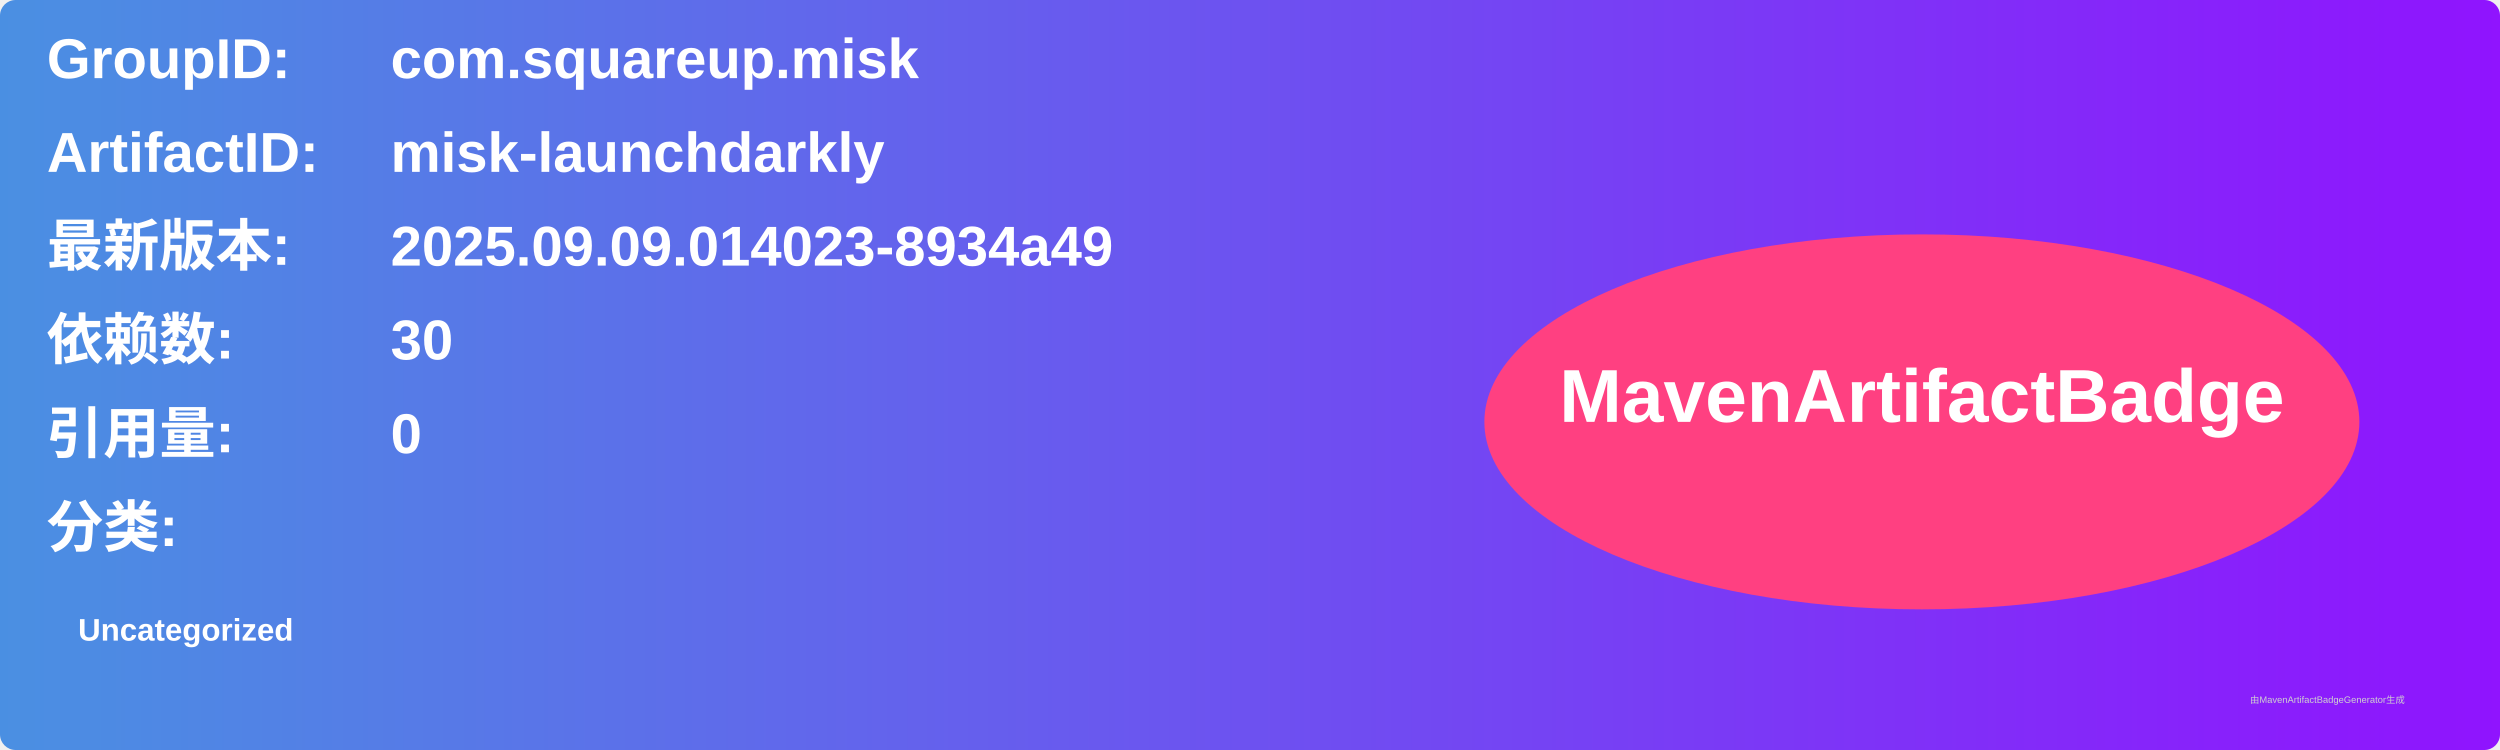
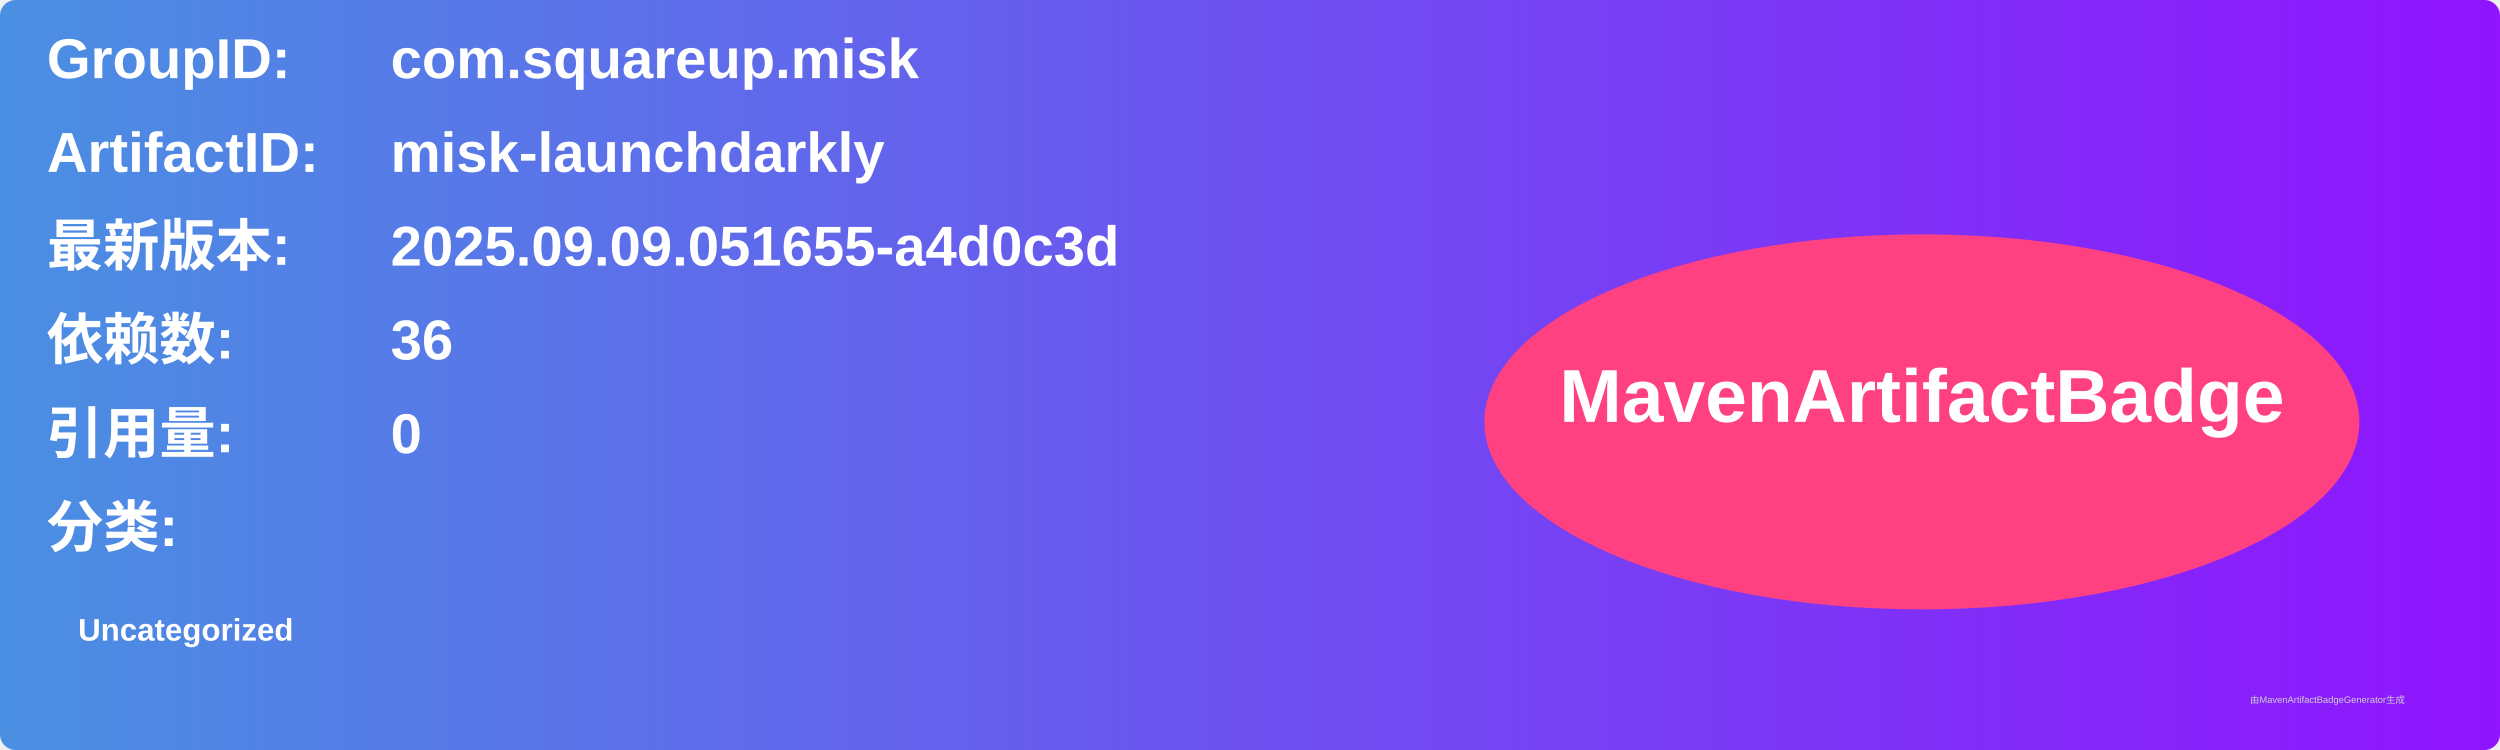
<svg xmlns="http://www.w3.org/2000/svg" width="800" height="240" viewBox="0 0 800 240">
  <linearGradient id="grad" x1="0%" y1="0%" x2="100%" y2="0%">
    <stop offset="0%" stop-color="#4a90e2" />
    <stop offset="100%" stop-color="#9013fe" />
  </linearGradient>
  <rect width="100%" height="100%" rx="5" ry="5" fill="url(#grad)" />
  <g transform="translate(15, 15)">
    <text x="0" y="10" font-family="Arial" font-size="18" fill="white" font-weight="bold" width="260">GroupID:</text>
    <text x="110" y="10" font-family="Arial" font-size="18" fill="white" font-weight="bold" width="460">com.squareup.misk</text>
    <text x="0" y="40" font-family="Arial" font-size="18" fill="white" font-weight="bold" width="260">ArtifactID:</text>
    <text x="110" y="40" font-family="Arial" font-size="18" fill="white" font-weight="bold" width="460">misk-launchdarkly</text>
    <text x="0" y="70" font-family="Arial" font-size="18" fill="white" font-weight="bold">最新版本:</text>
    <text x="110" y="70" font-family="Arial" font-size="18" fill="white" font-weight="bold">
-       <tspan font-weight="bold">2025.09.09.014023-8934a49</tspan>
+       <tspan font-weight="bold">2025.09.09.051655-a4d0c3d</tspan>
    </text>
    <text x="0" y="100" font-family="Arial" font-size="18" fill="white" font-weight="bold">依赖数: </text>
    <text x="110" y="100" font-family="Arial" font-size="18" fill="white">
-       <tspan font-weight="bold">30</tspan>
+       <tspan font-weight="bold">36</tspan>
    </text>
    <text x="0" y="130" font-family="Arial" font-size="18" fill="white" font-weight="bold">引用量: </text>
    <text x="110" y="130" font-family="Arial" font-size="18" fill="white">
      <tspan font-weight="bold">0</tspan>
    </text>
    <text x="0" y="160" font-family="Arial" font-size="18" fill="white" font-weight="bold">分类:</text>
    <text x="10" y="190" font-family="Arial" font-size="10" fill="white">
      <tspan font-weight="bold">Uncategorized</tspan>
    </text>
    <ellipse cx="600" cy="120" rx="140" ry="60" fill="#ff4081" />
    <text x="600" y="120" text-anchor="middle" font-family="Arial" font-size="24" fill="white" font-weight="bold">MavenArtifactBadge</text>
  </g>
  <text x="720" y="225" font-family="Arial" font-size="3" fill="#d0d0d0">由MavenArtifactBadgeGenerator生成</text>
</svg>
